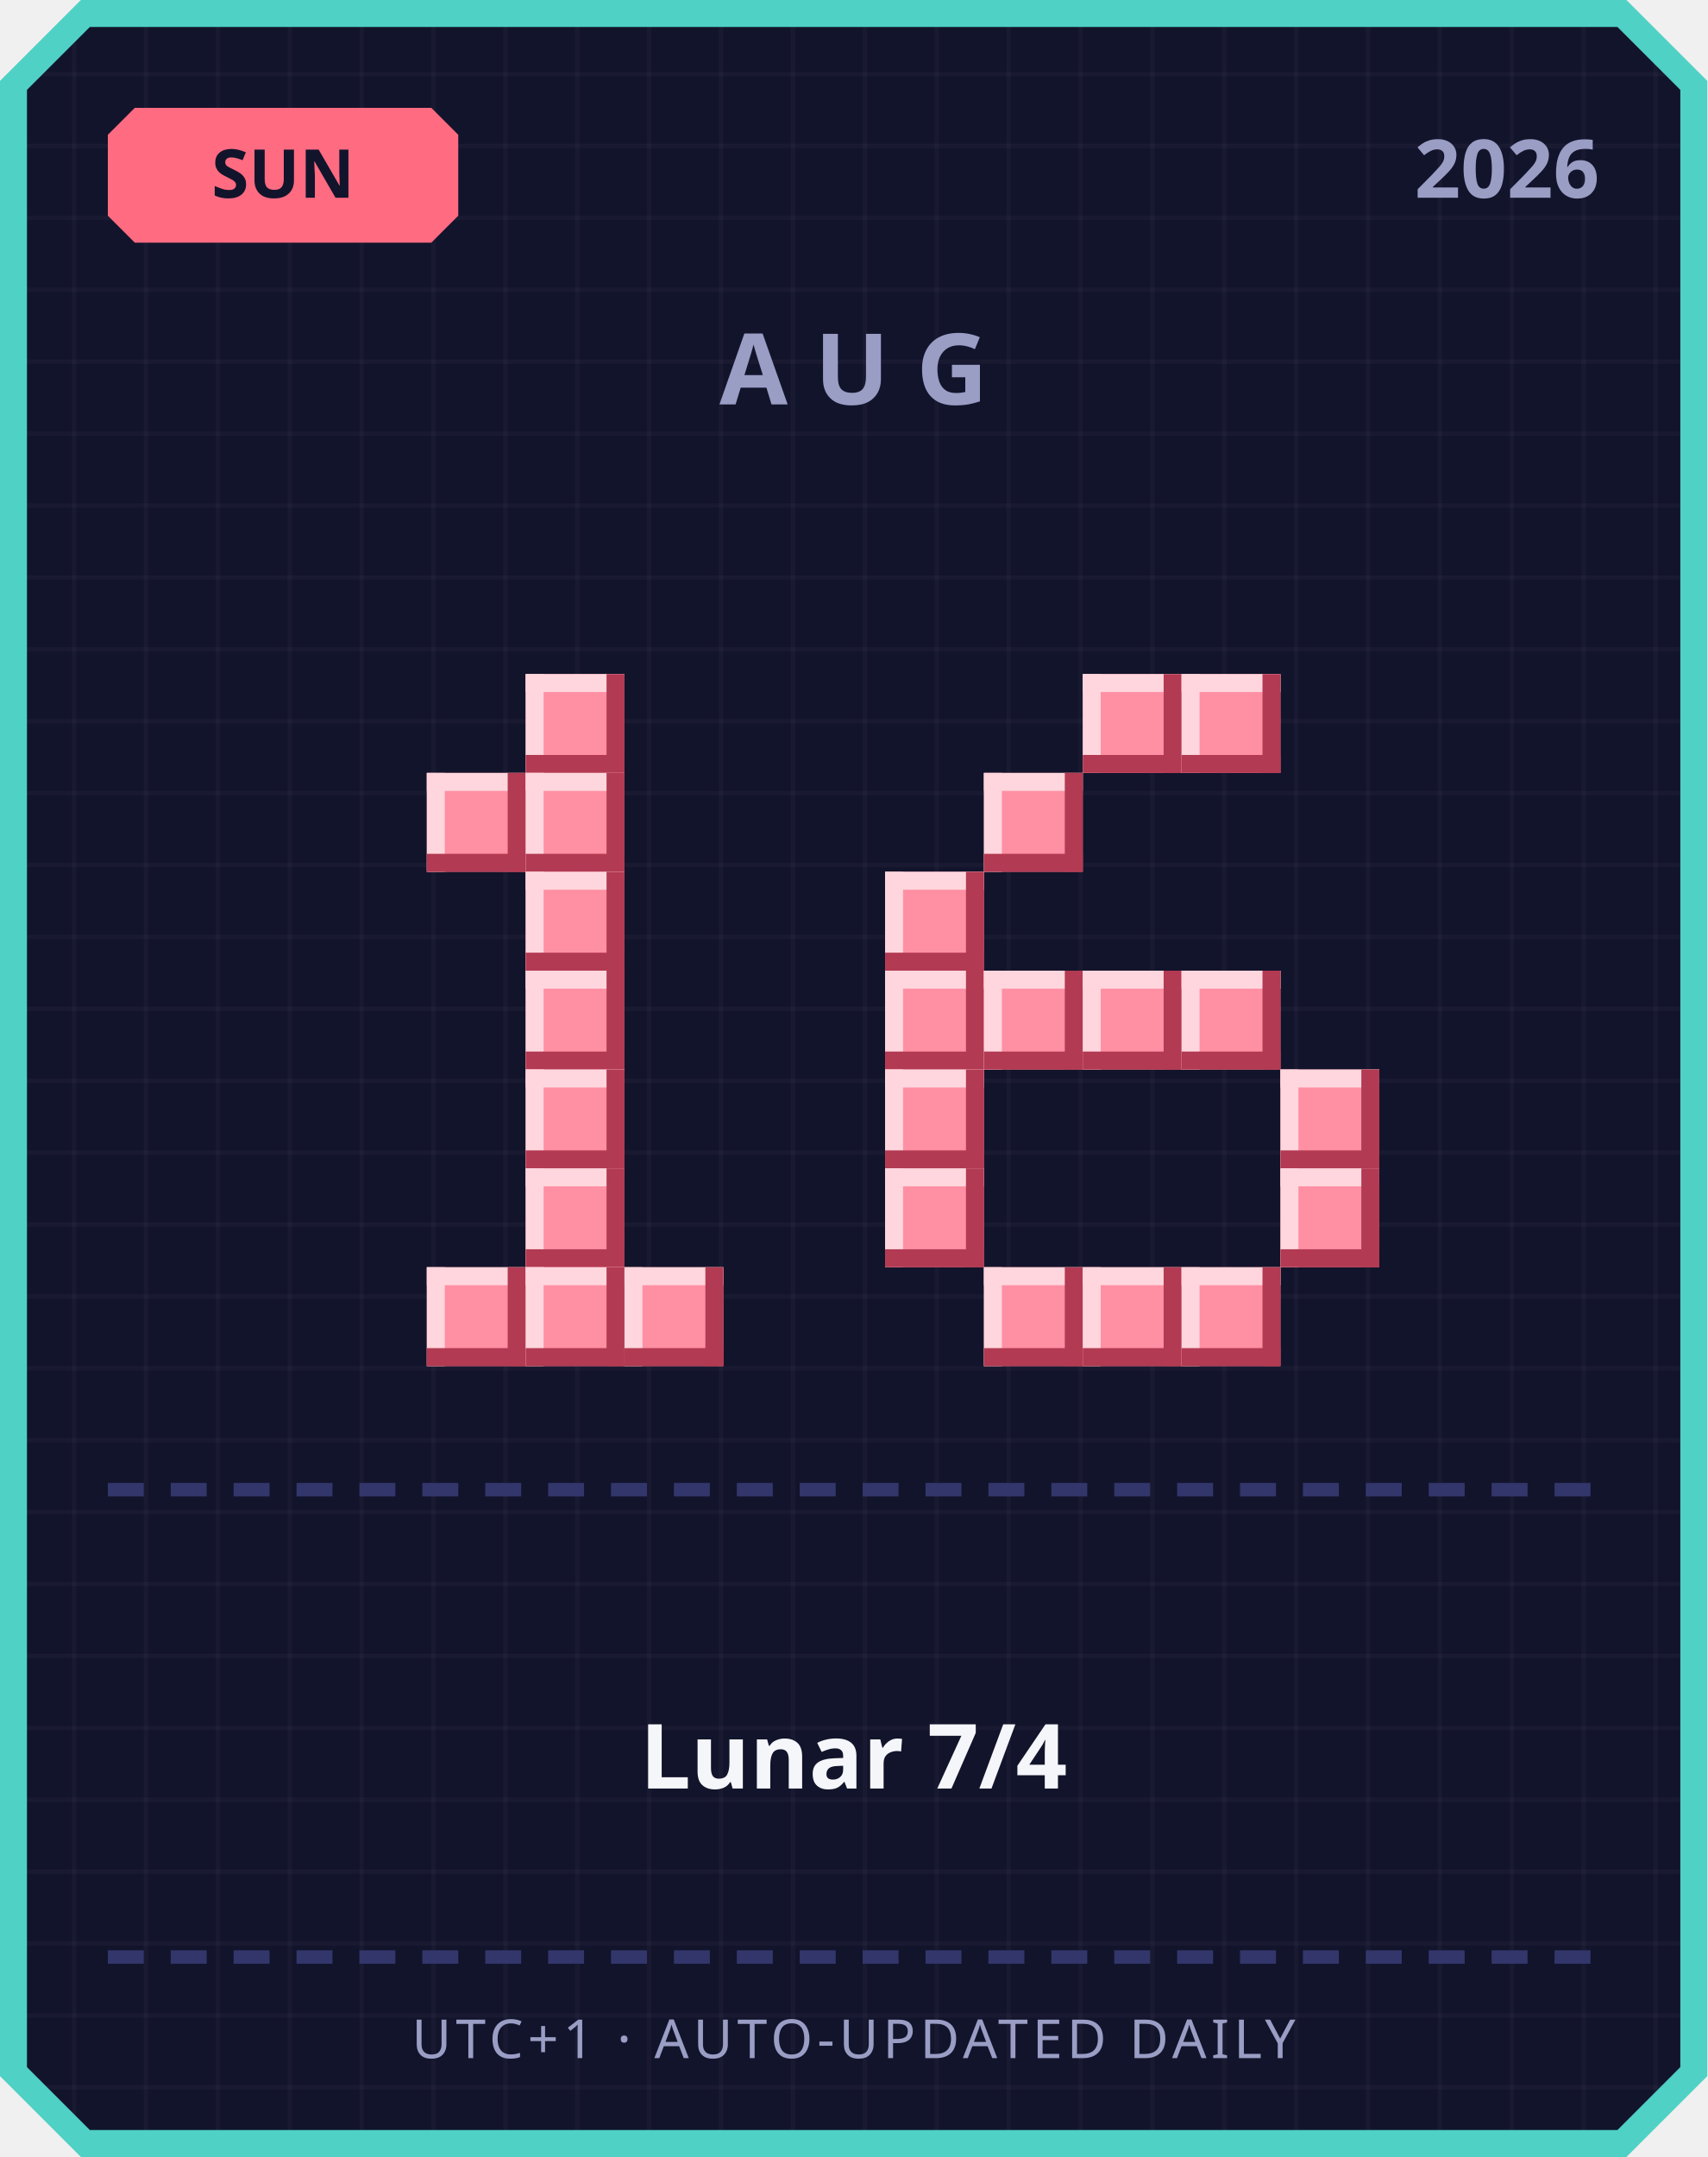
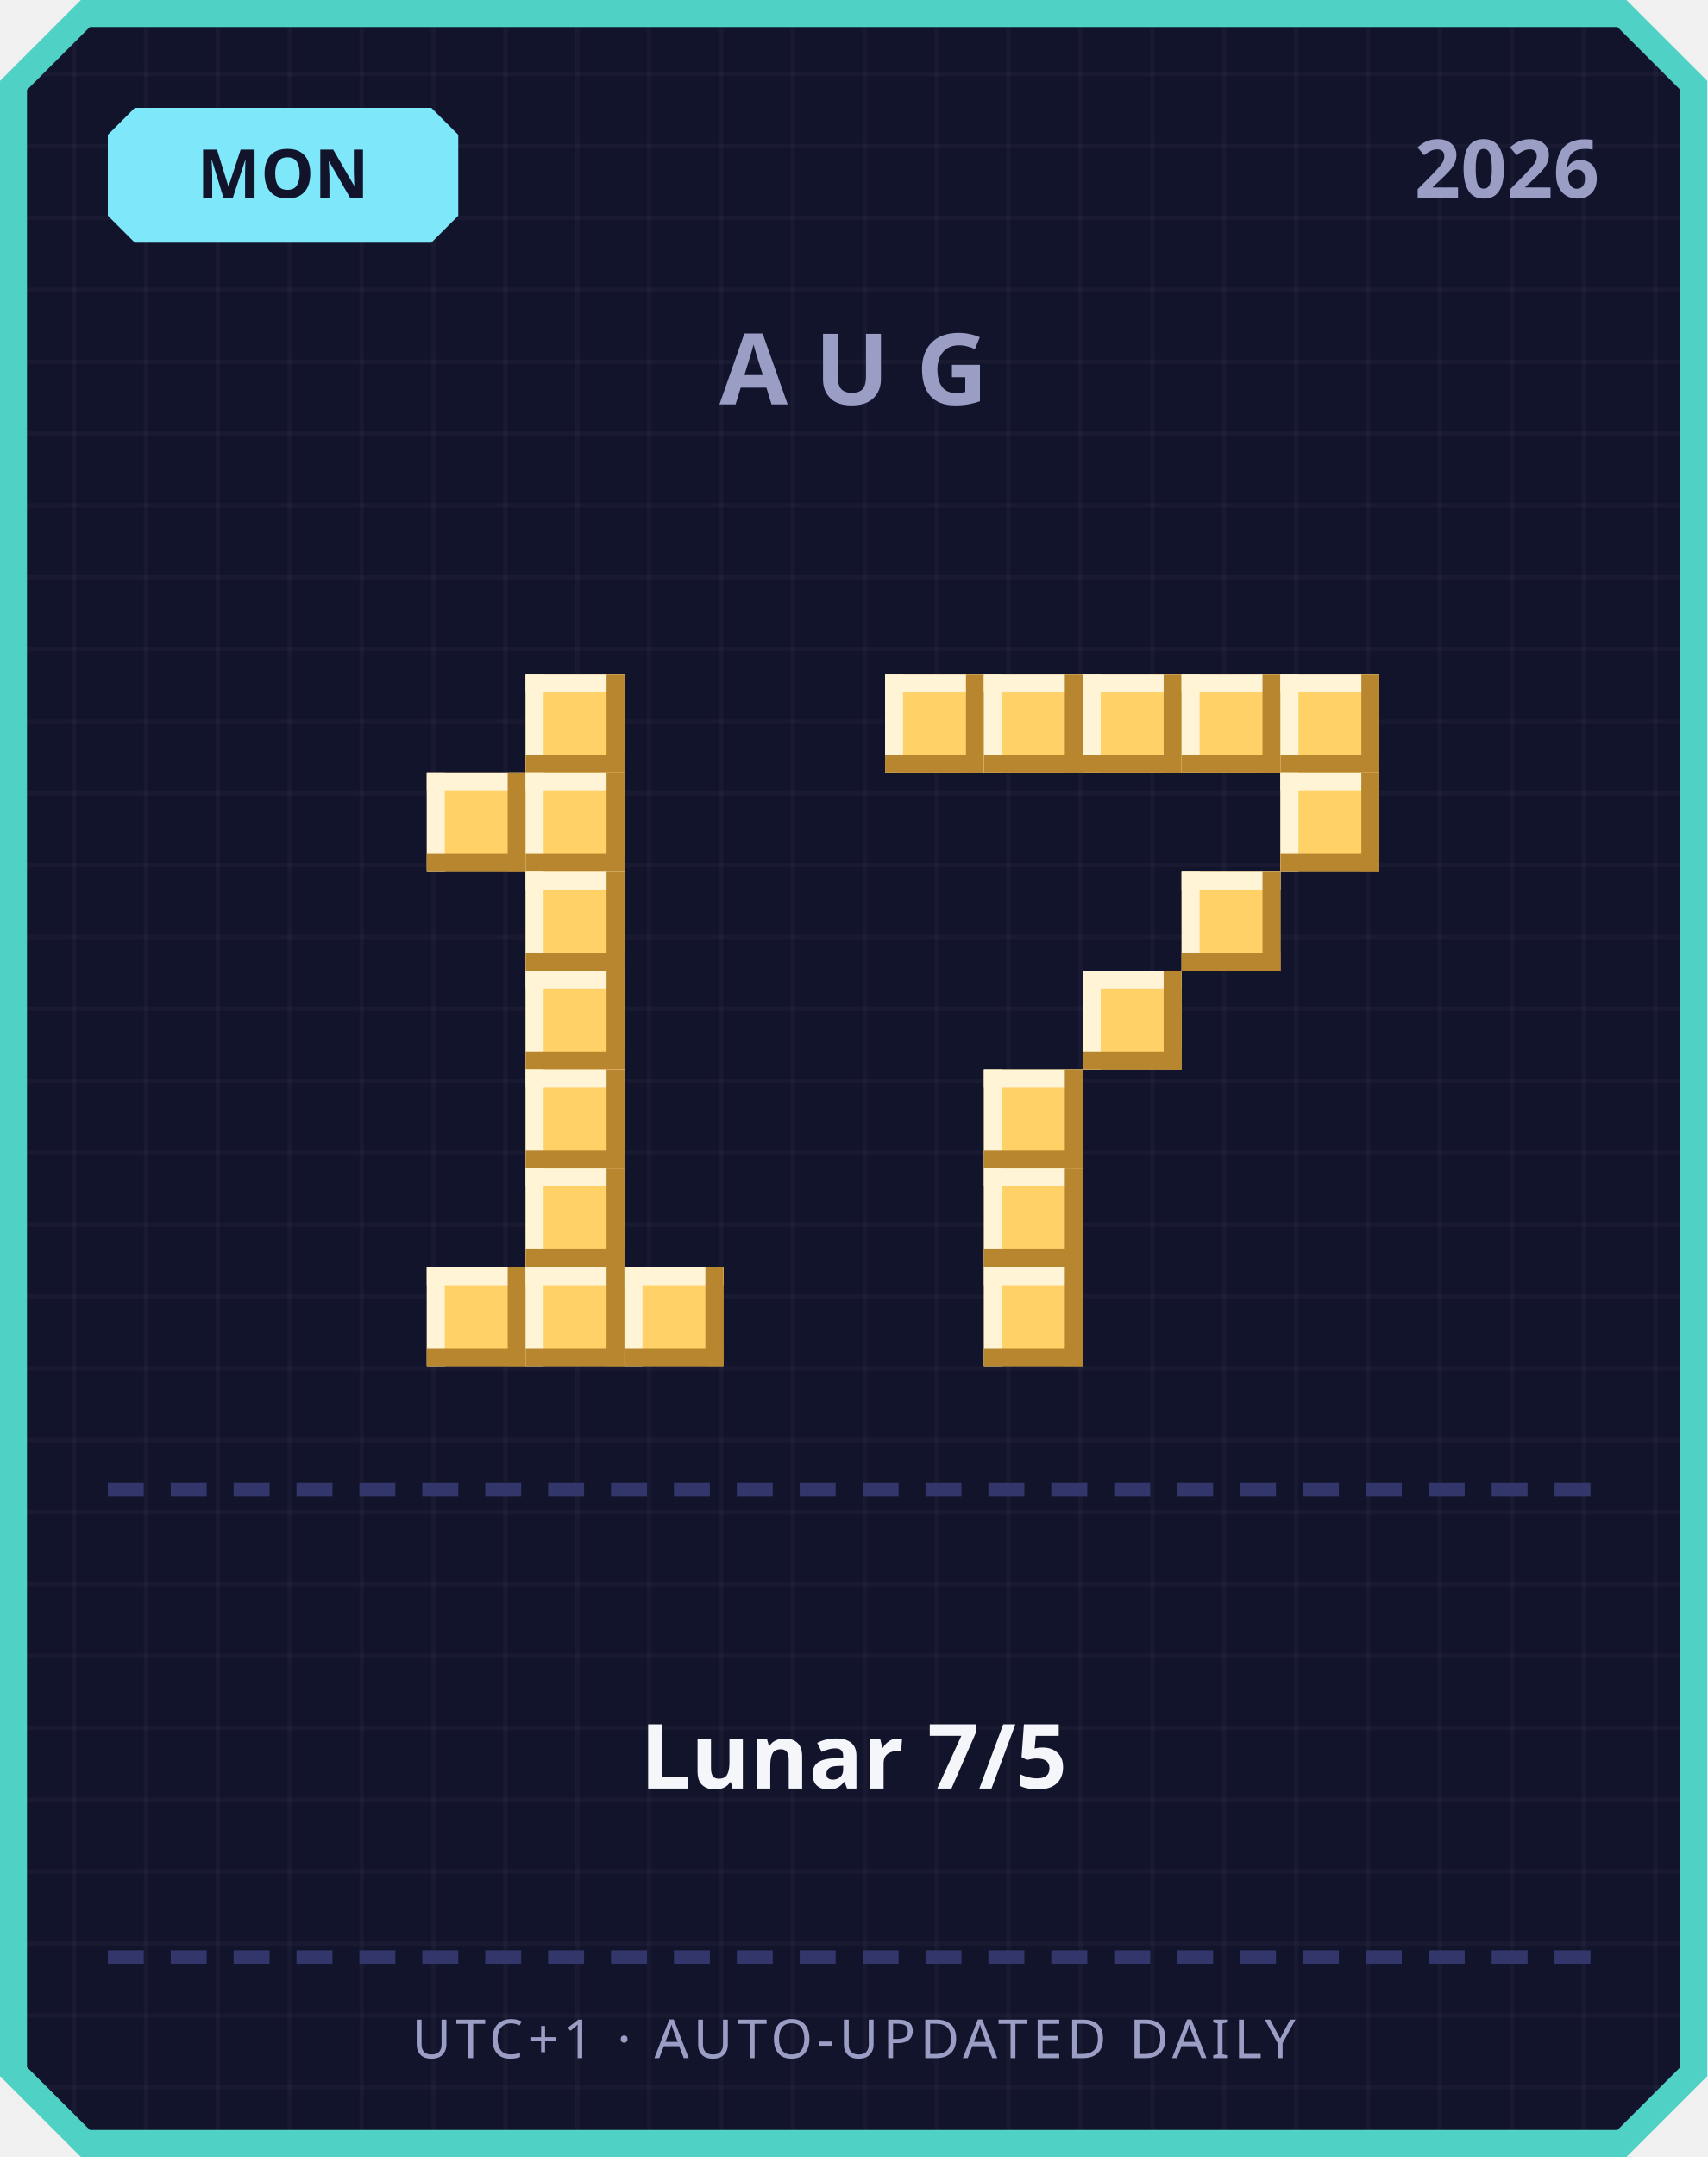
<svg xmlns="http://www.w3.org/2000/svg" width="380" height="480" viewBox="0 0 380 480">
  <defs>
    <pattern id="grid" width="16" height="16" patternUnits="userSpaceOnUse">
      <rect width="16" height="16" fill="#12142b" />
      <rect width="1" height="16" fill="#ffffff" opacity="0.03" />
      <rect width="16" height="1" fill="#ffffff" opacity="0.03" />
    </pattern>
  </defs>
  <path d="M 18,0 L 362,0 L 380,18 L 380,462 L 362,480 L 18,480 L 0,462 L 0,18 Z" fill="#4fd1c5" />
  <path d="M 20,6 L 360,6 L 374,20 L 374,460 L 360,474 L 20,474 L 6,460 L 6,20 Z" fill="url(#grid)" />
-   <path d="M 30,24 L 96,24 L 102,30 L 102,48 L 96,54 L 30,54 L 24,48 L 24,30 Z" fill="#ff6b81" />
-   <text x="63" y="44" text-anchor="middle" font-family="'Segoe UI', sans-serif" font-size="15" font-weight="700" fill="#12142b">SUN</text>
+   <path d="M 30,24 L 96,24 L 102,30 L 102,48 L 96,54 L 30,54 L 24,48 L 24,30 Z" fill="#7ee8fa" />
+   <text x="63" y="44" text-anchor="middle" font-family="'Segoe UI', sans-serif" font-size="15" font-weight="700" fill="#12142b">MON</text>
  <text x="356" y="44" text-anchor="end" font-family="'Segoe UI', sans-serif" font-size="18" font-weight="700" fill="#9a9dc4">2026</text>
  <text x="190" y="90" text-anchor="middle" font-family="'Segoe UI', sans-serif" font-size="22" font-weight="700" letter-spacing="6" fill="#9a9dc4">AUG</text>
-   <rect x="117" y="150" width="22" height="22" fill="#ff8fa3" />
-   <rect x="117" y="150" width="22" height="4" fill="#ffd6dd" />
-   <rect x="117" y="150" width="4" height="22" fill="#ffd6dd" />
-   <rect x="117" y="168" width="22" height="4" fill="#b23a52" />
-   <rect x="135" y="150" width="4" height="22" fill="#b23a52" />
-   <rect x="95" y="172" width="22" height="22" fill="#ff8fa3" />
-   <rect x="95" y="172" width="22" height="4" fill="#ffd6dd" />
-   <rect x="95" y="172" width="4" height="22" fill="#ffd6dd" />
-   <rect x="95" y="190" width="22" height="4" fill="#b23a52" />
-   <rect x="113" y="172" width="4" height="22" fill="#b23a52" />
-   <rect x="117" y="172" width="22" height="22" fill="#ff8fa3" />
-   <rect x="117" y="172" width="22" height="4" fill="#ffd6dd" />
-   <rect x="117" y="172" width="4" height="22" fill="#ffd6dd" />
-   <rect x="117" y="190" width="22" height="4" fill="#b23a52" />
-   <rect x="135" y="172" width="4" height="22" fill="#b23a52" />
-   <rect x="117" y="194" width="22" height="22" fill="#ff8fa3" />
-   <rect x="117" y="194" width="22" height="4" fill="#ffd6dd" />
-   <rect x="117" y="194" width="4" height="22" fill="#ffd6dd" />
-   <rect x="117" y="212" width="22" height="4" fill="#b23a52" />
-   <rect x="135" y="194" width="4" height="22" fill="#b23a52" />
-   <rect x="117" y="216" width="22" height="22" fill="#ff8fa3" />
-   <rect x="117" y="216" width="22" height="4" fill="#ffd6dd" />
-   <rect x="117" y="216" width="4" height="22" fill="#ffd6dd" />
-   <rect x="117" y="234" width="22" height="4" fill="#b23a52" />
-   <rect x="135" y="216" width="4" height="22" fill="#b23a52" />
-   <rect x="117" y="238" width="22" height="22" fill="#ff8fa3" />
-   <rect x="117" y="238" width="22" height="4" fill="#ffd6dd" />
-   <rect x="117" y="238" width="4" height="22" fill="#ffd6dd" />
-   <rect x="117" y="256" width="22" height="4" fill="#b23a52" />
-   <rect x="135" y="238" width="4" height="22" fill="#b23a52" />
-   <rect x="117" y="260" width="22" height="22" fill="#ff8fa3" />
-   <rect x="117" y="260" width="22" height="4" fill="#ffd6dd" />
-   <rect x="117" y="260" width="4" height="22" fill="#ffd6dd" />
-   <rect x="117" y="278" width="22" height="4" fill="#b23a52" />
-   <rect x="135" y="260" width="4" height="22" fill="#b23a52" />
-   <rect x="95" y="282" width="22" height="22" fill="#ff8fa3" />
-   <rect x="95" y="282" width="22" height="4" fill="#ffd6dd" />
-   <rect x="95" y="282" width="4" height="22" fill="#ffd6dd" />
-   <rect x="95" y="300" width="22" height="4" fill="#b23a52" />
-   <rect x="113" y="282" width="4" height="22" fill="#b23a52" />
-   <rect x="117" y="282" width="22" height="22" fill="#ff8fa3" />
-   <rect x="117" y="282" width="22" height="4" fill="#ffd6dd" />
-   <rect x="117" y="282" width="4" height="22" fill="#ffd6dd" />
-   <rect x="117" y="300" width="22" height="4" fill="#b23a52" />
-   <rect x="135" y="282" width="4" height="22" fill="#b23a52" />
-   <rect x="139" y="282" width="22" height="22" fill="#ff8fa3" />
-   <rect x="139" y="282" width="22" height="4" fill="#ffd6dd" />
-   <rect x="139" y="282" width="4" height="22" fill="#ffd6dd" />
-   <rect x="139" y="300" width="22" height="4" fill="#b23a52" />
-   <rect x="157" y="282" width="4" height="22" fill="#b23a52" />
-   <rect x="241" y="150" width="22" height="22" fill="#ff8fa3" />
-   <rect x="241" y="150" width="22" height="4" fill="#ffd6dd" />
-   <rect x="241" y="150" width="4" height="22" fill="#ffd6dd" />
-   <rect x="241" y="168" width="22" height="4" fill="#b23a52" />
-   <rect x="259" y="150" width="4" height="22" fill="#b23a52" />
-   <rect x="263" y="150" width="22" height="22" fill="#ff8fa3" />
-   <rect x="263" y="150" width="22" height="4" fill="#ffd6dd" />
-   <rect x="263" y="150" width="4" height="22" fill="#ffd6dd" />
-   <rect x="263" y="168" width="22" height="4" fill="#b23a52" />
-   <rect x="281" y="150" width="4" height="22" fill="#b23a52" />
-   <rect x="219" y="172" width="22" height="22" fill="#ff8fa3" />
-   <rect x="219" y="172" width="22" height="4" fill="#ffd6dd" />
-   <rect x="219" y="172" width="4" height="22" fill="#ffd6dd" />
-   <rect x="219" y="190" width="22" height="4" fill="#b23a52" />
-   <rect x="237" y="172" width="4" height="22" fill="#b23a52" />
-   <rect x="197" y="194" width="22" height="22" fill="#ff8fa3" />
-   <rect x="197" y="194" width="22" height="4" fill="#ffd6dd" />
-   <rect x="197" y="194" width="4" height="22" fill="#ffd6dd" />
-   <rect x="197" y="212" width="22" height="4" fill="#b23a52" />
-   <rect x="215" y="194" width="4" height="22" fill="#b23a52" />
-   <rect x="197" y="216" width="22" height="22" fill="#ff8fa3" />
-   <rect x="197" y="216" width="22" height="4" fill="#ffd6dd" />
-   <rect x="197" y="216" width="4" height="22" fill="#ffd6dd" />
-   <rect x="197" y="234" width="22" height="4" fill="#b23a52" />
-   <rect x="215" y="216" width="4" height="22" fill="#b23a52" />
-   <rect x="219" y="216" width="22" height="22" fill="#ff8fa3" />
-   <rect x="219" y="216" width="22" height="4" fill="#ffd6dd" />
-   <rect x="219" y="216" width="4" height="22" fill="#ffd6dd" />
-   <rect x="219" y="234" width="22" height="4" fill="#b23a52" />
-   <rect x="237" y="216" width="4" height="22" fill="#b23a52" />
-   <rect x="241" y="216" width="22" height="22" fill="#ff8fa3" />
-   <rect x="241" y="216" width="22" height="4" fill="#ffd6dd" />
-   <rect x="241" y="216" width="4" height="22" fill="#ffd6dd" />
-   <rect x="241" y="234" width="22" height="4" fill="#b23a52" />
-   <rect x="259" y="216" width="4" height="22" fill="#b23a52" />
-   <rect x="263" y="216" width="22" height="22" fill="#ff8fa3" />
-   <rect x="263" y="216" width="22" height="4" fill="#ffd6dd" />
-   <rect x="263" y="216" width="4" height="22" fill="#ffd6dd" />
-   <rect x="263" y="234" width="22" height="4" fill="#b23a52" />
-   <rect x="281" y="216" width="4" height="22" fill="#b23a52" />
-   <rect x="197" y="238" width="22" height="22" fill="#ff8fa3" />
-   <rect x="197" y="238" width="22" height="4" fill="#ffd6dd" />
-   <rect x="197" y="238" width="4" height="22" fill="#ffd6dd" />
-   <rect x="197" y="256" width="22" height="4" fill="#b23a52" />
-   <rect x="215" y="238" width="4" height="22" fill="#b23a52" />
-   <rect x="285" y="238" width="22" height="22" fill="#ff8fa3" />
-   <rect x="285" y="238" width="22" height="4" fill="#ffd6dd" />
-   <rect x="285" y="238" width="4" height="22" fill="#ffd6dd" />
-   <rect x="285" y="256" width="22" height="4" fill="#b23a52" />
-   <rect x="303" y="238" width="4" height="22" fill="#b23a52" />
-   <rect x="197" y="260" width="22" height="22" fill="#ff8fa3" />
-   <rect x="197" y="260" width="22" height="4" fill="#ffd6dd" />
-   <rect x="197" y="260" width="4" height="22" fill="#ffd6dd" />
-   <rect x="197" y="278" width="22" height="4" fill="#b23a52" />
-   <rect x="215" y="260" width="4" height="22" fill="#b23a52" />
-   <rect x="285" y="260" width="22" height="22" fill="#ff8fa3" />
-   <rect x="285" y="260" width="22" height="4" fill="#ffd6dd" />
-   <rect x="285" y="260" width="4" height="22" fill="#ffd6dd" />
-   <rect x="285" y="278" width="22" height="4" fill="#b23a52" />
-   <rect x="303" y="260" width="4" height="22" fill="#b23a52" />
-   <rect x="219" y="282" width="22" height="22" fill="#ff8fa3" />
-   <rect x="219" y="282" width="22" height="4" fill="#ffd6dd" />
-   <rect x="219" y="282" width="4" height="22" fill="#ffd6dd" />
-   <rect x="219" y="300" width="22" height="4" fill="#b23a52" />
-   <rect x="237" y="282" width="4" height="22" fill="#b23a52" />
-   <rect x="241" y="282" width="22" height="22" fill="#ff8fa3" />
-   <rect x="241" y="282" width="22" height="4" fill="#ffd6dd" />
-   <rect x="241" y="282" width="4" height="22" fill="#ffd6dd" />
-   <rect x="241" y="300" width="22" height="4" fill="#b23a52" />
-   <rect x="259" y="282" width="4" height="22" fill="#b23a52" />
-   <rect x="263" y="282" width="22" height="22" fill="#ff8fa3" />
-   <rect x="263" y="282" width="22" height="4" fill="#ffd6dd" />
-   <rect x="263" y="282" width="4" height="22" fill="#ffd6dd" />
-   <rect x="263" y="300" width="22" height="4" fill="#b23a52" />
-   <rect x="281" y="282" width="4" height="22" fill="#b23a52" />
+   <rect x="117" y="150" width="22" height="22" fill="#ffd166" />
+   <rect x="117" y="150" width="22" height="4" fill="#fff4d6" />
+   <rect x="117" y="150" width="4" height="22" fill="#fff4d6" />
+   <rect x="117" y="168" width="22" height="4" fill="#b8862e" />
+   <rect x="135" y="150" width="4" height="22" fill="#b8862e" />
+   <rect x="95" y="172" width="22" height="22" fill="#ffd166" />
+   <rect x="95" y="172" width="22" height="4" fill="#fff4d6" />
+   <rect x="95" y="172" width="4" height="22" fill="#fff4d6" />
+   <rect x="95" y="190" width="22" height="4" fill="#b8862e" />
+   <rect x="113" y="172" width="4" height="22" fill="#b8862e" />
+   <rect x="117" y="172" width="22" height="22" fill="#ffd166" />
+   <rect x="117" y="172" width="22" height="4" fill="#fff4d6" />
+   <rect x="117" y="172" width="4" height="22" fill="#fff4d6" />
+   <rect x="117" y="190" width="22" height="4" fill="#b8862e" />
+   <rect x="135" y="172" width="4" height="22" fill="#b8862e" />
+   <rect x="117" y="194" width="22" height="22" fill="#ffd166" />
+   <rect x="117" y="194" width="22" height="4" fill="#fff4d6" />
+   <rect x="117" y="194" width="4" height="22" fill="#fff4d6" />
+   <rect x="117" y="212" width="22" height="4" fill="#b8862e" />
+   <rect x="135" y="194" width="4" height="22" fill="#b8862e" />
+   <rect x="117" y="216" width="22" height="22" fill="#ffd166" />
+   <rect x="117" y="216" width="22" height="4" fill="#fff4d6" />
+   <rect x="117" y="216" width="4" height="22" fill="#fff4d6" />
+   <rect x="117" y="234" width="22" height="4" fill="#b8862e" />
+   <rect x="135" y="216" width="4" height="22" fill="#b8862e" />
+   <rect x="117" y="238" width="22" height="22" fill="#ffd166" />
+   <rect x="117" y="238" width="22" height="4" fill="#fff4d6" />
+   <rect x="117" y="238" width="4" height="22" fill="#fff4d6" />
+   <rect x="117" y="256" width="22" height="4" fill="#b8862e" />
+   <rect x="135" y="238" width="4" height="22" fill="#b8862e" />
+   <rect x="117" y="260" width="22" height="22" fill="#ffd166" />
+   <rect x="117" y="260" width="22" height="4" fill="#fff4d6" />
+   <rect x="117" y="260" width="4" height="22" fill="#fff4d6" />
+   <rect x="117" y="278" width="22" height="4" fill="#b8862e" />
+   <rect x="135" y="260" width="4" height="22" fill="#b8862e" />
+   <rect x="95" y="282" width="22" height="22" fill="#ffd166" />
+   <rect x="95" y="282" width="22" height="4" fill="#fff4d6" />
+   <rect x="95" y="282" width="4" height="22" fill="#fff4d6" />
+   <rect x="95" y="300" width="22" height="4" fill="#b8862e" />
+   <rect x="113" y="282" width="4" height="22" fill="#b8862e" />
+   <rect x="117" y="282" width="22" height="22" fill="#ffd166" />
+   <rect x="117" y="282" width="22" height="4" fill="#fff4d6" />
+   <rect x="117" y="282" width="4" height="22" fill="#fff4d6" />
+   <rect x="117" y="300" width="22" height="4" fill="#b8862e" />
+   <rect x="135" y="282" width="4" height="22" fill="#b8862e" />
+   <rect x="139" y="282" width="22" height="22" fill="#ffd166" />
+   <rect x="139" y="282" width="22" height="4" fill="#fff4d6" />
+   <rect x="139" y="282" width="4" height="22" fill="#fff4d6" />
+   <rect x="139" y="300" width="22" height="4" fill="#b8862e" />
+   <rect x="157" y="282" width="4" height="22" fill="#b8862e" />
+   <rect x="197" y="150" width="22" height="22" fill="#ffd166" />
+   <rect x="197" y="150" width="22" height="4" fill="#fff4d6" />
+   <rect x="197" y="150" width="4" height="22" fill="#fff4d6" />
+   <rect x="197" y="168" width="22" height="4" fill="#b8862e" />
+   <rect x="215" y="150" width="4" height="22" fill="#b8862e" />
+   <rect x="219" y="150" width="22" height="22" fill="#ffd166" />
+   <rect x="219" y="150" width="22" height="4" fill="#fff4d6" />
+   <rect x="219" y="150" width="4" height="22" fill="#fff4d6" />
+   <rect x="219" y="168" width="22" height="4" fill="#b8862e" />
+   <rect x="237" y="150" width="4" height="22" fill="#b8862e" />
+   <rect x="241" y="150" width="22" height="22" fill="#ffd166" />
+   <rect x="241" y="150" width="22" height="4" fill="#fff4d6" />
+   <rect x="241" y="150" width="4" height="22" fill="#fff4d6" />
+   <rect x="241" y="168" width="22" height="4" fill="#b8862e" />
+   <rect x="259" y="150" width="4" height="22" fill="#b8862e" />
+   <rect x="263" y="150" width="22" height="22" fill="#ffd166" />
+   <rect x="263" y="150" width="22" height="4" fill="#fff4d6" />
+   <rect x="263" y="150" width="4" height="22" fill="#fff4d6" />
+   <rect x="263" y="168" width="22" height="4" fill="#b8862e" />
+   <rect x="281" y="150" width="4" height="22" fill="#b8862e" />
+   <rect x="285" y="150" width="22" height="22" fill="#ffd166" />
+   <rect x="285" y="150" width="22" height="4" fill="#fff4d6" />
+   <rect x="285" y="150" width="4" height="22" fill="#fff4d6" />
+   <rect x="285" y="168" width="22" height="4" fill="#b8862e" />
+   <rect x="303" y="150" width="4" height="22" fill="#b8862e" />
+   <rect x="285" y="172" width="22" height="22" fill="#ffd166" />
+   <rect x="285" y="172" width="22" height="4" fill="#fff4d6" />
+   <rect x="285" y="172" width="4" height="22" fill="#fff4d6" />
+   <rect x="285" y="190" width="22" height="4" fill="#b8862e" />
+   <rect x="303" y="172" width="4" height="22" fill="#b8862e" />
+   <rect x="263" y="194" width="22" height="22" fill="#ffd166" />
+   <rect x="263" y="194" width="22" height="4" fill="#fff4d6" />
+   <rect x="263" y="194" width="4" height="22" fill="#fff4d6" />
+   <rect x="263" y="212" width="22" height="4" fill="#b8862e" />
+   <rect x="281" y="194" width="4" height="22" fill="#b8862e" />
+   <rect x="241" y="216" width="22" height="22" fill="#ffd166" />
+   <rect x="241" y="216" width="22" height="4" fill="#fff4d6" />
+   <rect x="241" y="216" width="4" height="22" fill="#fff4d6" />
+   <rect x="241" y="234" width="22" height="4" fill="#b8862e" />
+   <rect x="259" y="216" width="4" height="22" fill="#b8862e" />
+   <rect x="219" y="238" width="22" height="22" fill="#ffd166" />
+   <rect x="219" y="238" width="22" height="4" fill="#fff4d6" />
+   <rect x="219" y="238" width="4" height="22" fill="#fff4d6" />
+   <rect x="219" y="256" width="22" height="4" fill="#b8862e" />
+   <rect x="237" y="238" width="4" height="22" fill="#b8862e" />
+   <rect x="219" y="260" width="22" height="22" fill="#ffd166" />
+   <rect x="219" y="260" width="22" height="4" fill="#fff4d6" />
+   <rect x="219" y="260" width="4" height="22" fill="#fff4d6" />
+   <rect x="219" y="278" width="22" height="4" fill="#b8862e" />
+   <rect x="237" y="260" width="4" height="22" fill="#b8862e" />
+   <rect x="219" y="282" width="22" height="22" fill="#ffd166" />
+   <rect x="219" y="282" width="22" height="4" fill="#fff4d6" />
+   <rect x="219" y="282" width="4" height="22" fill="#fff4d6" />
+   <rect x="219" y="300" width="22" height="4" fill="#b8862e" />
+   <rect x="237" y="282" width="4" height="22" fill="#b8862e" />
  <rect x="24" y="330" width="8" height="3" fill="#33366b" />
  <rect x="38" y="330" width="8" height="3" fill="#33366b" />
  <rect x="52" y="330" width="8" height="3" fill="#33366b" />
  <rect x="66" y="330" width="8" height="3" fill="#33366b" />
  <rect x="80" y="330" width="8" height="3" fill="#33366b" />
  <rect x="94" y="330" width="8" height="3" fill="#33366b" />
  <rect x="108" y="330" width="8" height="3" fill="#33366b" />
  <rect x="122" y="330" width="8" height="3" fill="#33366b" />
  <rect x="136" y="330" width="8" height="3" fill="#33366b" />
  <rect x="150" y="330" width="8" height="3" fill="#33366b" />
  <rect x="164" y="330" width="8" height="3" fill="#33366b" />
  <rect x="178" y="330" width="8" height="3" fill="#33366b" />
  <rect x="192" y="330" width="8" height="3" fill="#33366b" />
  <rect x="206" y="330" width="8" height="3" fill="#33366b" />
  <rect x="220" y="330" width="8" height="3" fill="#33366b" />
  <rect x="234" y="330" width="8" height="3" fill="#33366b" />
  <rect x="248" y="330" width="8" height="3" fill="#33366b" />
  <rect x="262" y="330" width="8" height="3" fill="#33366b" />
  <rect x="276" y="330" width="8" height="3" fill="#33366b" />
  <rect x="290" y="330" width="8" height="3" fill="#33366b" />
  <rect x="304" y="330" width="8" height="3" fill="#33366b" />
  <rect x="318" y="330" width="8" height="3" fill="#33366b" />
  <rect x="332" y="330" width="8" height="3" fill="#33366b" />
  <rect x="346" y="330" width="8" height="3" fill="#33366b" />
-   <text x="190" y="398" text-anchor="middle" font-family="'Segoe UI', 'Microsoft JhengHei', sans-serif" font-size="20" font-weight="700" fill="#f5f6fa">Lunar 7/4</text>
+   <text x="190" y="398" text-anchor="middle" font-family="'Segoe UI', 'Microsoft JhengHei', sans-serif" font-size="20" font-weight="700" fill="#f5f6fa">Lunar 7/5</text>
  <rect x="24" y="434" width="8" height="3" fill="#33366b" />
  <rect x="38" y="434" width="8" height="3" fill="#33366b" />
  <rect x="52" y="434" width="8" height="3" fill="#33366b" />
  <rect x="66" y="434" width="8" height="3" fill="#33366b" />
  <rect x="80" y="434" width="8" height="3" fill="#33366b" />
  <rect x="94" y="434" width="8" height="3" fill="#33366b" />
  <rect x="108" y="434" width="8" height="3" fill="#33366b" />
  <rect x="122" y="434" width="8" height="3" fill="#33366b" />
  <rect x="136" y="434" width="8" height="3" fill="#33366b" />
  <rect x="150" y="434" width="8" height="3" fill="#33366b" />
  <rect x="164" y="434" width="8" height="3" fill="#33366b" />
  <rect x="178" y="434" width="8" height="3" fill="#33366b" />
  <rect x="192" y="434" width="8" height="3" fill="#33366b" />
  <rect x="206" y="434" width="8" height="3" fill="#33366b" />
  <rect x="220" y="434" width="8" height="3" fill="#33366b" />
  <rect x="234" y="434" width="8" height="3" fill="#33366b" />
  <rect x="248" y="434" width="8" height="3" fill="#33366b" />
  <rect x="262" y="434" width="8" height="3" fill="#33366b" />
  <rect x="276" y="434" width="8" height="3" fill="#33366b" />
  <rect x="290" y="434" width="8" height="3" fill="#33366b" />
  <rect x="304" y="434" width="8" height="3" fill="#33366b" />
  <rect x="318" y="434" width="8" height="3" fill="#33366b" />
  <rect x="332" y="434" width="8" height="3" fill="#33366b" />
  <rect x="346" y="434" width="8" height="3" fill="#33366b" />
  <text x="190" y="458" text-anchor="middle" font-family="'Segoe UI', sans-serif" font-size="12" letter-spacing="1" fill="#9a9dc4">UTC+1 · AUTO-UPDATED DAILY</text>
</svg>
